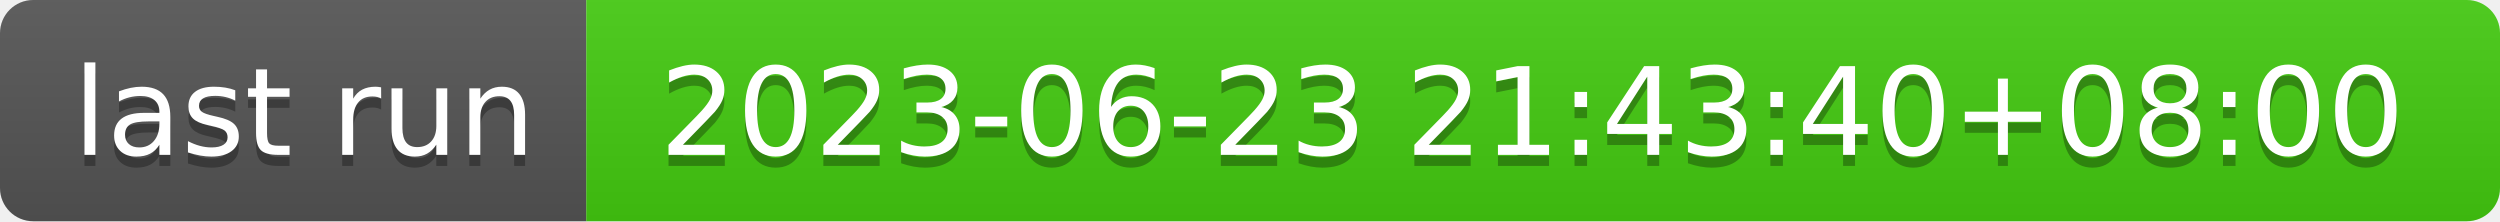
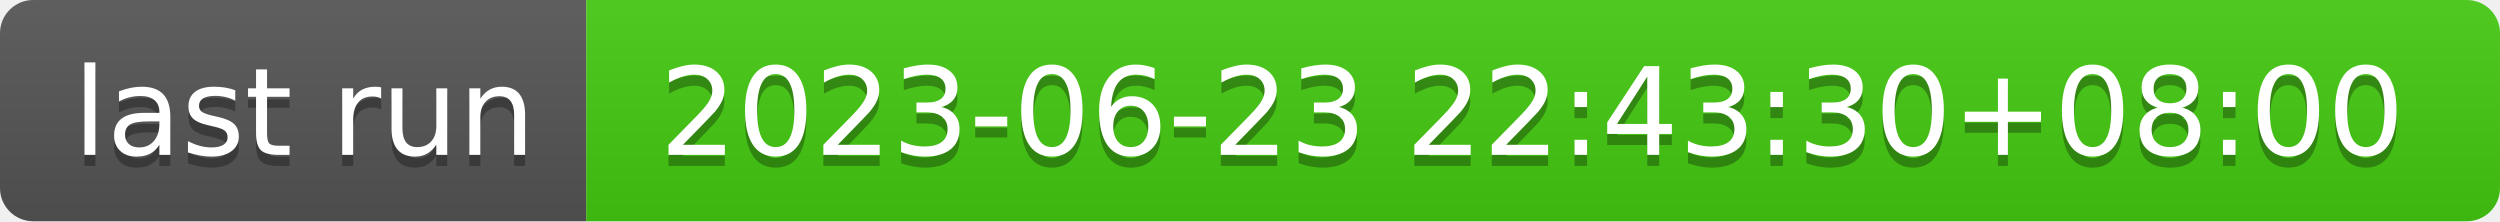
- <svg xmlns="http://www.w3.org/2000/svg" width="226" height="20" role="img" aria-label="last run: 2023-06-23 21:43:40+08:00">
+ <svg xmlns="http://www.w3.org/2000/svg" width="226" height="20" role="img" aria-label="last run: 2023-06-23 22:43:30+08:00">
  <linearGradient id="s" x2="0" y2="100%">
    <stop offset="0" stop-color="#bbb" stop-opacity=".1" />
    <stop offset="1" stop-opacity=".1" />
  </linearGradient>
  <clipPath id="r">
    <rect width="226" height="20" rx="3" fill="#fff" />
  </clipPath>
  <g clip-path="url(#r)">
    <rect width="53" height="20" fill="#555" />
    <rect x="53" width="173" height="20" fill="#4c1" />
    <rect width="226" height="20" fill="url(#s)" />
  </g>
  <g fill="#fff" text-anchor="middle" font-family="Verdana,Geneva,DejaVu Sans,sans-serif" text-rendering="geometricPrecision" font-size="110">
    <text aria-hidden="true" x="275" y="150" fill="#010101" fill-opacity=".3" transform="scale(.1)" textLength="430">last run</text>
    <text x="275" y="140" transform="scale(.1)" fill="#fff" textLength="430">last run</text>
-     <text aria-hidden="true" x="1385" y="150" fill="#010101" fill-opacity=".3" transform="scale(.1)" textLength="1630">2023-06-23 21:43:40+08:00</text>
-     <text x="1385" y="140" transform="scale(.1)" fill="#fff" textLength="1630">2023-06-23 21:43:40+08:00</text>
+     <text aria-hidden="true" x="1385" y="150" fill="#010101" fill-opacity=".3" transform="scale(.1)" textLength="1630">2023-06-23 22:43:30+08:00</text>
+     <text x="1385" y="140" transform="scale(.1)" fill="#fff" textLength="1630">2023-06-23 22:43:30+08:00</text>
  </g>
</svg>
